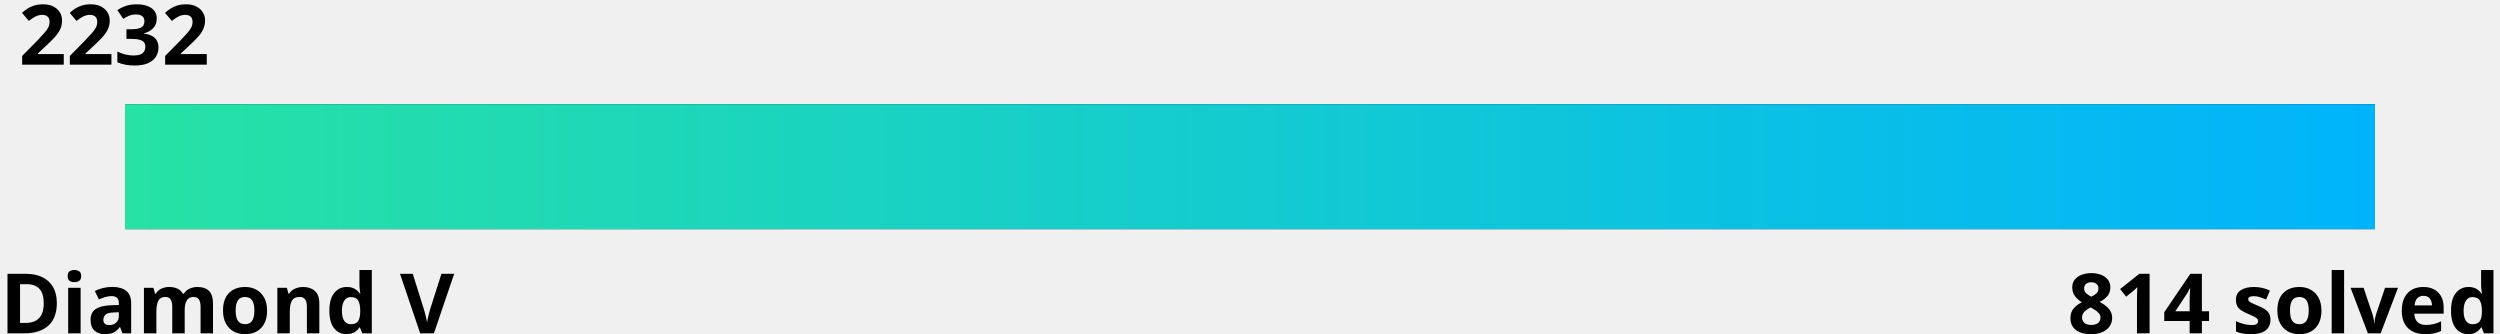
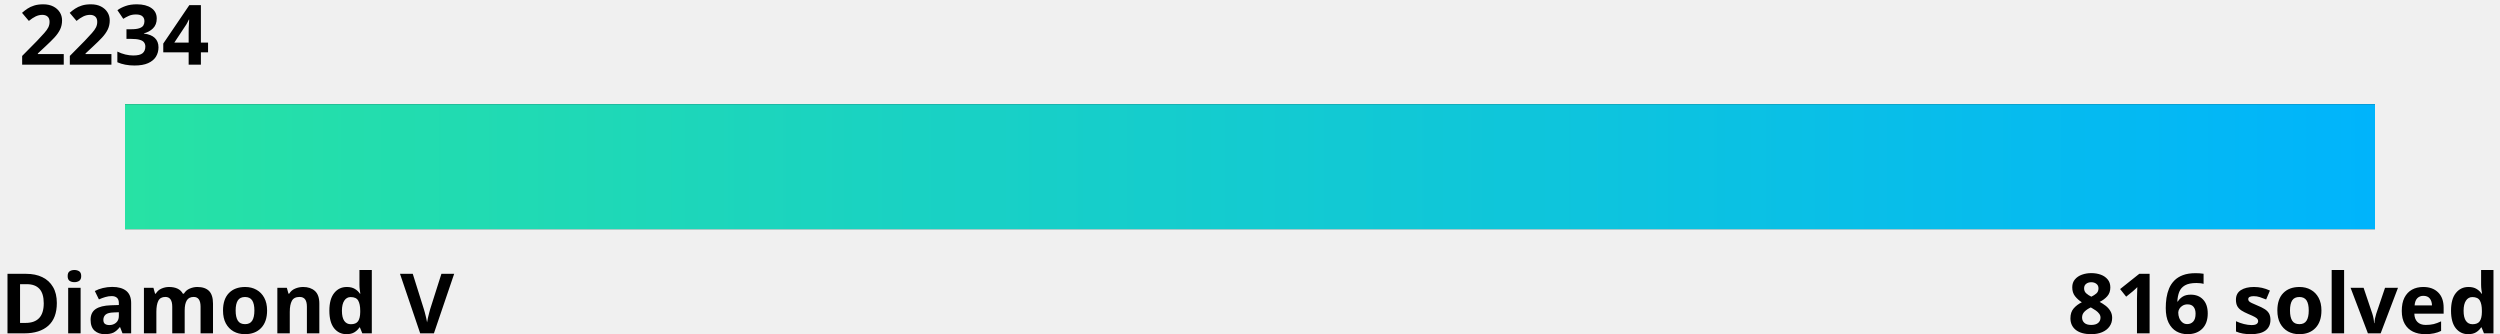
<svg xmlns="http://www.w3.org/2000/svg" width="600" height="80">
  <linearGradient id="a" x1="0%" y1="0%" x2="100%" y2="0%">
    <stop offset="0" stop-color="#27e2a4" />
    <stop offset="1" stop-color="#00b4fc" />
  </linearGradient>
  <style>
    .text {
      fill: #000;
    }
    .bar-bg {
      fill: #000000;
    }
    
    @media (prefers-color-scheme: dark) {
      .text {
        fill: #fff;
      }
      .bar-bg {
        fill: #fff;
      }
    }
  </style>
  <g font-family="Noto Sans,Verdana,Geneva,sans-serif" font-size="20" font-weight="bold">
-     <text id="rating" x="5%" y="0%" class="text" text-anchor="middle" dominant-baseline="hanging">2232
-       <animate attributeName="x" from="5%" to="33.8%" dur="1s" fill="freeze" calcMode="spline" keyTimes="0;1" keySplines="0 0 0.58 1.0" />
+     <text id="rating" x="5%" y="0%" class="text" text-anchor="middle" dominant-baseline="hanging">2234
+       <animate attributeName="x" from="5%" to="35.6%" dur="1s" fill="freeze" calcMode="spline" keyTimes="0;1" keySplines="0 0 0.58 1.0" />
    </text>
    <text x="0" y="100%" class="text" text-anchor="start">Diamond V</text>
-     <text x="100%" y="100%" class="text" text-anchor="end">814 solved</text>
+     <text x="100%" y="100%" class="text" text-anchor="end">816 solved</text>
  </g>
  <rect x="5%" y="25" width="90%" height="30" class="bar-bg" />
  <rect x="5%" y="25" width="90%" height="30" fill="url(#a)">
-     <animate attributeName="width" from="0" to="28.8%" dur="1.5s" fill="freeze" calcMode="spline" keyTimes="0;1" keySplines="0 0 0.58 1.0" />
+     <animate attributeName="width" from="0" to="30.6%" dur="1.5s" fill="freeze" calcMode="spline" keyTimes="0;1" keySplines="0 0 0.58 1.0" />
  </rect>
</svg>
